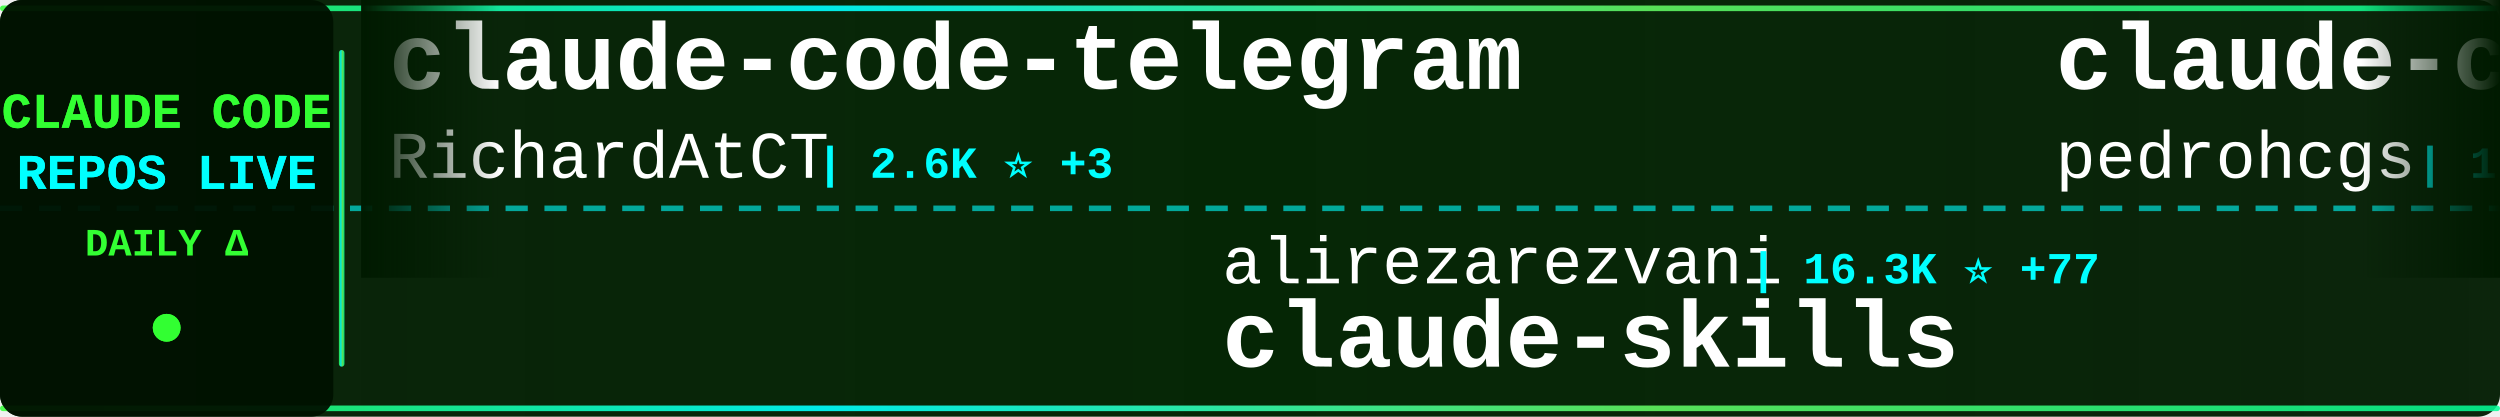
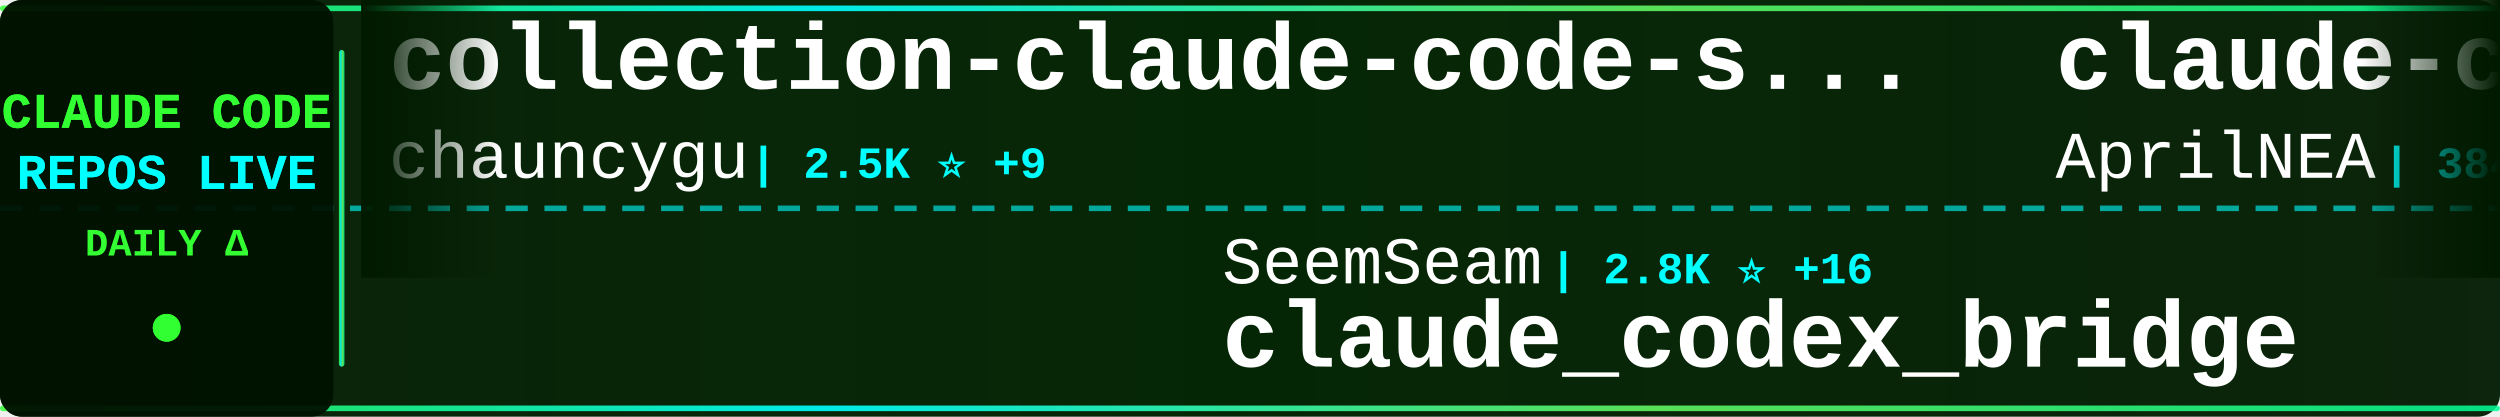
<svg xmlns="http://www.w3.org/2000/svg" width="900" height="150">
  <defs>
    <linearGradient id="tickerBg" x1="0%" y1="0%" x2="100%" y2="0%">
      <stop offset="0%" style="stop-color:#001a00;stop-opacity:0.95" />
      <stop offset="50%" style="stop-color:#002200;stop-opacity:0.98" />
      <stop offset="100%" style="stop-color:#001a00;stop-opacity:0.95" />
    </linearGradient>
    <linearGradient id="borderGrad" x1="0%" y1="0%" x2="100%" y2="0%">
      <stop offset="0%" style="stop-color:#33ff33;stop-opacity:0.85">
        <animate attributeName="stop-opacity" values="0.85;1;0.85" dur="2s" repeatCount="indefinite" />
      </stop>
      <stop offset="33%" style="stop-color:#00ffff;stop-opacity:0.9">
        <animate attributeName="stop-opacity" values="0.9;1;0.9" dur="2.2s" repeatCount="indefinite" />
      </stop>
      <stop offset="66%" style="stop-color:#66ff66;stop-opacity:0.85">
        <animate attributeName="stop-opacity" values="0.85;1;0.85" dur="1.8s" repeatCount="indefinite" />
      </stop>
      <stop offset="100%" style="stop-color:#00ff99;stop-opacity:0.85">
        <animate attributeName="stop-opacity" values="0.85;1;0.85" dur="2s" repeatCount="indefinite" />
      </stop>
    </linearGradient>
    <filter id="textGlow">
      <feGaussianBlur stdDeviation="0.1" result="coloredBlur" />
      <feMerge>
        <feMergeNode in="coloredBlur" />
        <feMergeNode in="SourceGraphic" />
      </feMerge>
    </filter>
    <filter id="metricGlow">
      <feGaussianBlur stdDeviation="0.2" result="coloredBlur" />
      <feMerge>
        <feMergeNode in="coloredBlur" />
        <feMergeNode in="SourceGraphic" />
      </feMerge>
    </filter>
    <linearGradient id="leftFade" x1="0%" y1="0%" x2="100%" y2="0%">
      <stop offset="0%" style="stop-color:#001a00;stop-opacity:1" />
      <stop offset="100%" style="stop-color:#001a00;stop-opacity:0" />
    </linearGradient>
    <linearGradient id="rightFade" x1="0%" y1="0%" x2="100%" y2="0%">
      <stop offset="0%" style="stop-color:#001a00;stop-opacity:0" />
      <stop offset="100%" style="stop-color:#001a00;stop-opacity:1" />
    </linearGradient>
  </defs>
  <rect width="900" height="150" fill="url(#tickerBg)" rx="8" />
  <rect x="0" y="2" width="900" height="2" fill="url(#borderGrad)" rx="1" />
  <rect x="0" y="146" width="900" height="2" fill="url(#borderGrad)" rx="1" />
  <line x1="0" y1="75" x2="900" y2="75" stroke="#00ffff" stroke-width="2" stroke-dasharray="8 6" opacity="0.6" />
  <rect x="0" y="0" width="120" height="150" fill="#001100" opacity="0.95" rx="8" />
  <text x="60" y="46" font-family="'Courier New', monospace" font-size="18" font-weight="bold" fill="#33ff33" text-anchor="middle" filter="url(#textGlow)">
    CLAUDE CODE
  </text>
  <text x="60" y="68" font-family="'Courier New', monospace" font-size="18" font-weight="bold" fill="#00ffff" text-anchor="middle" filter="url(#textGlow)">
    REPOS LIVE
  </text>
  <text x="60" y="92" font-family="'Courier New', monospace" font-size="14" font-weight="bold" fill="#33ff33" text-anchor="middle">
    DAILY Δ
  </text>
  <circle cx="60" cy="118" r="5" fill="#33ff33" filter="url(#metricGlow)">
    <animate attributeName="r" values="4;6;4" dur="1.5s" repeatCount="indefinite" />
    <animate attributeName="opacity" values="0.6;1;0.6" dur="1.5s" repeatCount="indefinite" />
  </circle>
  <rect x="122" y="18" width="2" height="114" fill="url(#borderGrad)" rx="1" />
  <clipPath id="tickerClip">
    <rect x="130" y="0" width="770" height="150" />
  </clipPath>
  <g clip-path="url(#tickerClip)">
    <g id="tickerItems">
      <animateTransform attributeName="transform" attributeType="XML" type="translate" from="0 0" to="-3000 0" dur="54s" repeatCount="indefinite" />
      <g transform="translate(0, 0)">
+         <text x="140" y="32" font-family="'Courier New', monospace" font-size="34" font-weight="bold" fill="#ffffff">collection-claude-code-s...</text>
+         <text x="140" y="64" font-family="'Courier New', monospace" font-size="24" font-weight="normal" fill="#ffffff" opacity="1.0">chauncygu</text>
+         <text x="270" y="64" font-family="'Courier New', monospace" font-size="16" font-weight="bold" fill="#00ffff"> | 2.5K ⭐ +9</text>
+       </g>
+       <g transform="translate(300, 0)">
+         <text x="140" y="102" font-family="'Courier New', monospace" font-size="24" font-weight="normal" fill="#ffffff" opacity="1.0">SeemSeam</text>
+         <text x="258" y="102" font-family="'Courier New', monospace" font-size="16" font-weight="bold" fill="#00ffff"> | 2.8K ⭐ +16</text>
+         <text x="140" y="132" font-family="'Courier New', monospace" font-size="34" font-weight="bold" fill="#ffffff">claude_codex_bridge</text>
+       </g>
+       <g transform="translate(600, 0)">
+         <text x="140" y="32" font-family="'Courier New', monospace" font-size="34" font-weight="bold" fill="#ffffff">claude-code-source</text>
+         <text x="140" y="64" font-family="'Courier New', monospace" font-size="24" font-weight="normal" fill="#ffffff" opacity="1.0">AprilNEA</text>
+         <text x="258" y="64" font-family="'Courier New', monospace" font-size="16" font-weight="bold" fill="#00ffff"> | 384 ⭐</text>
+       </g>
+       <g transform="translate(900, 0)">
+         <text x="140" y="102" font-family="'Courier New', monospace" font-size="24" font-weight="normal" fill="#ffffff" opacity="1.0">fazxes</text>
+         <text x="234" y="102" font-family="'Courier New', monospace" font-size="16" font-weight="bold" fill="#00ffff"> | 216 ⭐</text>
+         <text x="140" y="132" font-family="'Courier New', monospace" font-size="34" font-weight="bold" fill="#ffffff">Claude-code</text>
+       </g>
+       <g transform="translate(1200, 0)">
+         <text x="140" y="32" font-family="'Courier New', monospace" font-size="34" font-weight="bold" fill="#ffffff">claude-code-security-rev...</text>
+         <text x="140" y="64" font-family="'Courier New', monospace" font-size="24" font-weight="normal" fill="#ffffff" opacity="1.0">anthropics</text>
+         <text x="282" y="64" font-family="'Courier New', monospace" font-size="16" font-weight="bold" fill="#00ffff"> | 4.9K ⭐ +14</text>
+       </g>
+       <g transform="translate(1500, 0)">
+         <text x="140" y="102" font-family="'Courier New', monospace" font-size="24" font-weight="normal" fill="#ffffff" opacity="1.0">disler</text>
+         <text x="234" y="102" font-family="'Courier New', monospace" font-size="16" font-weight="bold" fill="#00ffff"> | 1.3K ⭐ +11</text>
+         <text x="140" y="132" font-family="'Courier New', monospace" font-size="34" font-weight="bold" fill="#ffffff">pi-vs-claude-code</text>
+       </g>
+       <g transform="translate(1800, 0)">
        <text x="140" y="32" font-family="'Courier New', monospace" font-size="34" font-weight="bold" fill="#ffffff">claude-code-telegram</text>
        <text x="140" y="64" font-family="'Courier New', monospace" font-size="24" font-weight="normal" fill="#ffffff" opacity="1.0">RichardAtCT</text>
        <text x="294" y="64" font-family="'Courier New', monospace" font-size="16" font-weight="bold" fill="#00ffff"> | 2.6K ⭐ +3</text>
      </g>
-       <g transform="translate(300, 0)">
-         <text x="140" y="102" font-family="'Courier New', monospace" font-size="24" font-weight="normal" fill="#ffffff" opacity="1.0">alirezarezvani</text>
-         <text x="330" y="102" font-family="'Courier New', monospace" font-size="16" font-weight="bold" fill="#00ffff"> | 16.3K ⭐ +77</text>
-         <text x="140" y="132" font-family="'Courier New', monospace" font-size="34" font-weight="bold" fill="#ffffff">claude-skills</text>
-       </g>
-       <g transform="translate(600, 0)">
-         <text x="140" y="32" font-family="'Courier New', monospace" font-size="34" font-weight="bold" fill="#ffffff">claude-code-my-workflow</text>
-         <text x="140" y="64" font-family="'Courier New', monospace" font-size="24" font-weight="normal" fill="#ffffff" opacity="1.0">pedrohcgs</text>
-         <text x="270" y="64" font-family="'Courier New', monospace" font-size="16" font-weight="bold" fill="#00ffff"> | 1.2K ⭐ +13</text>
-       </g>
-       <g transform="translate(900, 0)">
-         <text x="140" y="102" font-family="'Courier New', monospace" font-size="24" font-weight="normal" fill="#ffffff" opacity="1.0">darcyegb</text>
-         <text x="258" y="102" font-family="'Courier New', monospace" font-size="16" font-weight="bold" fill="#00ffff"> | 701 ⭐</text>
-         <text x="140" y="132" font-family="'Courier New', monospace" font-size="34" font-weight="bold" fill="#ffffff">ClaudeCodeAgents</text>
-       </g>
-       <g transform="translate(1200, 0)">
-         <text x="140" y="32" font-family="'Courier New', monospace" font-size="34" font-weight="bold" fill="#ffffff">claude-code-hub</text>
-         <text x="140" y="64" font-family="'Courier New', monospace" font-size="24" font-weight="normal" fill="#ffffff" opacity="1.0">ding113</text>
-         <text x="246" y="64" font-family="'Courier New', monospace" font-size="16" font-weight="bold" fill="#00ffff"> | 2.9K ⭐ +5</text>
-       </g>
-       <g transform="translate(1500, 0)">
-         <text x="140" y="102" font-family="'Courier New', monospace" font-size="24" font-weight="normal" fill="#ffffff" opacity="1.0">disler</text>
-         <text x="234" y="102" font-family="'Courier New', monospace" font-size="16" font-weight="bold" fill="#00ffff"> | 3.7K ⭐ +5</text>
-         <text x="140" y="132" font-family="'Courier New', monospace" font-size="34" font-weight="bold" fill="#ffffff">claude-code-hooks-master...</text>
-       </g>
-       <g transform="translate(1800, 0)">
-         <text x="140" y="32" font-family="'Courier New', monospace" font-size="34" font-weight="bold" fill="#ffffff">claude-code-from-source</text>
-         <text x="140" y="64" font-family="'Courier New', monospace" font-size="24" font-weight="normal" fill="#ffffff" opacity="1.0">alejandrobalderas</text>
-         <text x="366" y="64" font-family="'Courier New', monospace" font-size="16" font-weight="bold" fill="#00ffff"> | 2.1K ⭐ +10</text>
-       </g>
      <g transform="translate(2100, 0)">
-         <text x="140" y="102" font-family="'Courier New', monospace" font-size="24" font-weight="normal" fill="#ffffff" opacity="1.0">chauncygu</text>
-         <text x="270" y="102" font-family="'Courier New', monospace" font-size="16" font-weight="bold" fill="#00ffff"> | 2.5K ⭐ +9</text>
-         <text x="140" y="132" font-family="'Courier New', monospace" font-size="34" font-weight="bold" fill="#ffffff">collection-claude-code-s...</text>
+         <text x="140" y="102" font-family="'Courier New', monospace" font-size="24" font-weight="normal" fill="#ffffff" opacity="1.0">ghuntley</text>
+         <text x="258" y="102" font-family="'Courier New', monospace" font-size="16" font-weight="bold" fill="#00ffff"> | 979 ⭐ +1</text>
+         <text x="140" y="132" font-family="'Courier New', monospace" font-size="34" font-weight="bold" fill="#ffffff">claude-code-source-code-...</text>
      </g>
      <g transform="translate(2400, 0)">
-         <text x="140" y="32" font-family="'Courier New', monospace" font-size="34" font-weight="bold" fill="#ffffff">claude-code-proxy</text>
-         <text x="140" y="64" font-family="'Courier New', monospace" font-size="24" font-weight="normal" fill="#ffffff" opacity="1.0">1rgs</text>
-         <text x="210" y="64" font-family="'Courier New', monospace" font-size="16" font-weight="bold" fill="#00ffff"> | 3.6K ⭐ +2</text>
+         <text x="140" y="32" font-family="'Courier New', monospace" font-size="34" font-weight="bold" fill="#ffffff">claude-code-tips</text>
+         <text x="140" y="64" font-family="'Courier New', monospace" font-size="24" font-weight="normal" fill="#ffffff" opacity="1.0">ykdojo</text>
+         <text x="234" y="64" font-family="'Courier New', monospace" font-size="16" font-weight="bold" fill="#00ffff"> | 8.5K ⭐ +20</text>
      </g>
      <g transform="translate(2700, 0)">
-         <text x="140" y="102" font-family="'Courier New', monospace" font-size="24" font-weight="normal" fill="#ffffff" opacity="1.0">snarktank</text>
-         <text x="270" y="102" font-family="'Courier New', monospace" font-size="16" font-weight="bold" fill="#00ffff"> | 19.7K ⭐ +63</text>
-         <text x="140" y="132" font-family="'Courier New', monospace" font-size="34" font-weight="bold" fill="#ffffff">ralph</text>
+         <text x="140" y="102" font-family="'Courier New', monospace" font-size="24" font-weight="normal" fill="#ffffff" opacity="1.0">luyao618</text>
+         <text x="258" y="102" font-family="'Courier New', monospace" font-size="16" font-weight="bold" fill="#00ffff"> | 1.4K ⭐ +13</text>
+         <text x="140" y="132" font-family="'Courier New', monospace" font-size="34" font-weight="bold" fill="#ffffff">Claude-Code-Source-Study</text>
      </g>
      <g transform="translate(3000, 0)">
-         <text x="140" y="32" font-family="'Courier New', monospace" font-size="34" font-weight="bold" fill="#ffffff">claude-code-telegram</text>
-         <text x="140" y="64" font-family="'Courier New', monospace" font-size="24" font-weight="normal" fill="#ffffff" opacity="1.0">RichardAtCT</text>
-         <text x="294" y="64" font-family="'Courier New', monospace" font-size="16" font-weight="bold" fill="#00ffff"> | 2.6K ⭐ +3</text>
+         <text x="140" y="32" font-family="'Courier New', monospace" font-size="34" font-weight="bold" fill="#ffffff">collection-claude-code-s...</text>
+         <text x="140" y="64" font-family="'Courier New', monospace" font-size="24" font-weight="normal" fill="#ffffff" opacity="1.0">chauncygu</text>
+         <text x="270" y="64" font-family="'Courier New', monospace" font-size="16" font-weight="bold" fill="#00ffff"> | 2.5K ⭐ +9</text>
      </g>
      <g transform="translate(3300, 0)">
-         <text x="140" y="102" font-family="'Courier New', monospace" font-size="24" font-weight="normal" fill="#ffffff" opacity="1.0">alirezarezvani</text>
-         <text x="330" y="102" font-family="'Courier New', monospace" font-size="16" font-weight="bold" fill="#00ffff"> | 16.3K ⭐ +77</text>
-         <text x="140" y="132" font-family="'Courier New', monospace" font-size="34" font-weight="bold" fill="#ffffff">claude-skills</text>
+         <text x="140" y="102" font-family="'Courier New', monospace" font-size="24" font-weight="normal" fill="#ffffff" opacity="1.0">SeemSeam</text>
+         <text x="258" y="102" font-family="'Courier New', monospace" font-size="16" font-weight="bold" fill="#00ffff"> | 2.8K ⭐ +16</text>
+         <text x="140" y="132" font-family="'Courier New', monospace" font-size="34" font-weight="bold" fill="#ffffff">claude_codex_bridge</text>
      </g>
      <g transform="translate(3600, 0)">
-         <text x="140" y="32" font-family="'Courier New', monospace" font-size="34" font-weight="bold" fill="#ffffff">claude-code-my-workflow</text>
-         <text x="140" y="64" font-family="'Courier New', monospace" font-size="24" font-weight="normal" fill="#ffffff" opacity="1.0">pedrohcgs</text>
-         <text x="270" y="64" font-family="'Courier New', monospace" font-size="16" font-weight="bold" fill="#00ffff"> | 1.2K ⭐ +13</text>
+         <text x="140" y="32" font-family="'Courier New', monospace" font-size="34" font-weight="bold" fill="#ffffff">claude-code-source</text>
+         <text x="140" y="64" font-family="'Courier New', monospace" font-size="24" font-weight="normal" fill="#ffffff" opacity="1.0">AprilNEA</text>
+         <text x="258" y="64" font-family="'Courier New', monospace" font-size="16" font-weight="bold" fill="#00ffff"> | 384 ⭐</text>
      </g>
      <g transform="translate(3900, 0)">
-         <text x="140" y="102" font-family="'Courier New', monospace" font-size="24" font-weight="normal" fill="#ffffff" opacity="1.0">darcyegb</text>
-         <text x="258" y="102" font-family="'Courier New', monospace" font-size="16" font-weight="bold" fill="#00ffff"> | 701 ⭐</text>
-         <text x="140" y="132" font-family="'Courier New', monospace" font-size="34" font-weight="bold" fill="#ffffff">ClaudeCodeAgents</text>
+         <text x="140" y="102" font-family="'Courier New', monospace" font-size="24" font-weight="normal" fill="#ffffff" opacity="1.0">fazxes</text>
+         <text x="234" y="102" font-family="'Courier New', monospace" font-size="16" font-weight="bold" fill="#00ffff"> | 216 ⭐</text>
+         <text x="140" y="132" font-family="'Courier New', monospace" font-size="34" font-weight="bold" fill="#ffffff">Claude-code</text>
      </g>
    </g>
  </g>
  <rect x="130" y="0" width="50" height="100" fill="url(#leftFade)" />
  <rect x="850" y="0" width="50" height="100" fill="url(#rightFade)" />
</svg>
